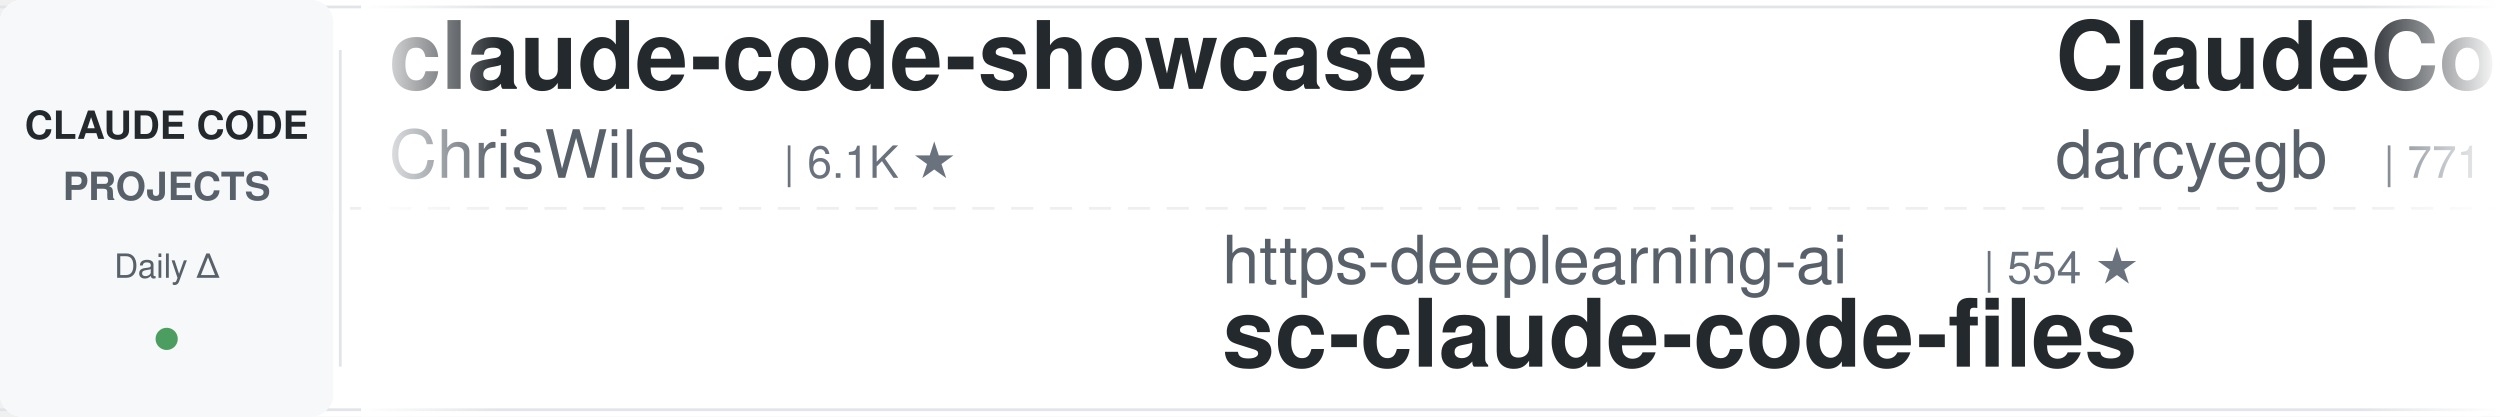
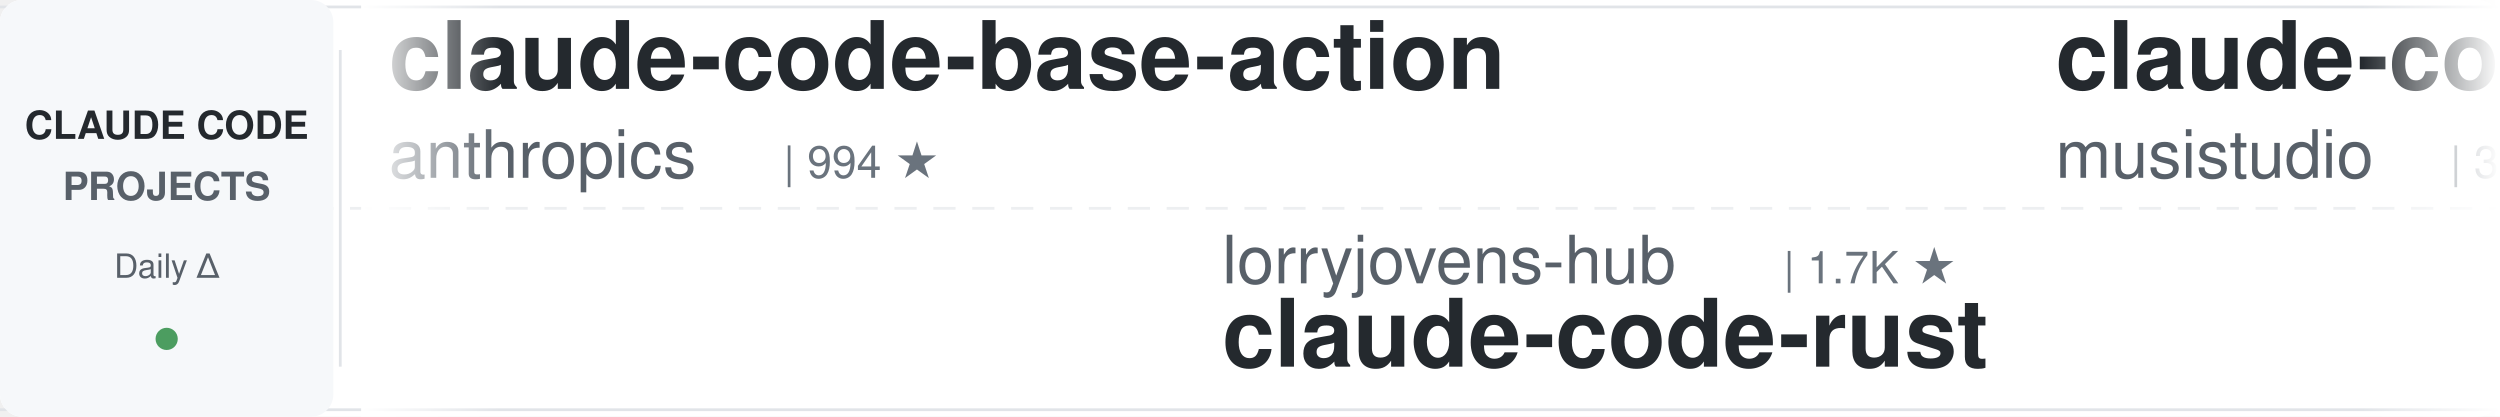
<svg xmlns="http://www.w3.org/2000/svg" width="900" height="150">
  <defs>
    <linearGradient id="leftFade" x1="0%" y1="0%" x2="100%" y2="0%">
      <stop offset="0%" style="stop-color:#ffffff;stop-opacity:1" />
      <stop offset="100%" style="stop-color:#ffffff;stop-opacity:0" />
    </linearGradient>
    <linearGradient id="rightFade" x1="0%" y1="0%" x2="100%" y2="0%">
      <stop offset="0%" style="stop-color:#ffffff;stop-opacity:0" />
      <stop offset="100%" style="stop-color:#ffffff;stop-opacity:1" />
    </linearGradient>
  </defs>
  <rect width="900" height="150" fill="#ffffff" rx="8" />
  <rect x="0" y="2" width="900" height="1" fill="#e1e4e8" />
  <rect x="0" y="147" width="900" height="1" fill="#e1e4e8" />
  <line x1="0" y1="75" x2="900" y2="75" stroke="#e1e4e8" stroke-width="1" stroke-dasharray="8 6" opacity="0.6" />
  <rect x="0" y="0" width="120" height="150" fill="#f6f8fa" rx="8" />
  <text x="60" y="50" font-family="-apple-system, BlinkMacSystemFont, 'Segoe UI', Helvetica, Arial, sans-serif" font-size="14" font-weight="600" fill="#24292e" text-anchor="middle">CLAUDE CODE</text>
  <text x="60" y="72" font-family="-apple-system, BlinkMacSystemFont, 'Segoe UI', Helvetica, Arial, sans-serif" font-size="14" font-weight="600" fill="#586069" text-anchor="middle">PROJECTS</text>
  <text x="60" y="100" font-family="-apple-system, BlinkMacSystemFont, 'Segoe UI', Helvetica, Arial, sans-serif" font-size="12" font-weight="500" fill="#586069" text-anchor="middle">Daily Δ</text>
  <circle cx="60" cy="122" r="4" fill="#22863a" opacity="0.8" />
  <rect x="122" y="18" width="1" height="114" fill="#e1e4e8" />
  <clipPath id="tickerClip">
    <rect x="130" y="0" width="770" height="150" />
  </clipPath>
  <g clip-path="url(#tickerClip)">
    <g id="tickerItems">
      <animateTransform attributeName="transform" attributeType="XML" type="translate" from="0 0" to="-3000 0" dur="54s" repeatCount="indefinite" />
      <g transform="translate(0, 0)">
-         <text x="140" y="32" font-family="-apple-system, BlinkMacSystemFont, 'Segoe UI', Helvetica, Arial, sans-serif" font-size="34" font-weight="600" fill="#24292e">claude-code-showcase</text>
-         <text x="140" y="64" font-family="-apple-system, BlinkMacSystemFont, 'Segoe UI', Helvetica, Arial, sans-serif" font-size="24" font-weight="400" fill="#586069">ChrisWiles</text>
-         <text x="282" y="64" font-family="-apple-system, BlinkMacSystemFont, 'Segoe UI', Helvetica, Arial, sans-serif" font-size="16" font-weight="500" fill="#6a737d">| 6.1K ★</text>
+         <text x="140" y="32" font-family="-apple-system, BlinkMacSystemFont, 'Segoe UI', Helvetica, Arial, sans-serif" font-size="34" font-weight="600" fill="#24292e">claude-code-base-action</text>
+         <text x="140" y="64" font-family="-apple-system, BlinkMacSystemFont, 'Segoe UI', Helvetica, Arial, sans-serif" font-size="24" font-weight="400" fill="#586069">anthropics</text>
+         <text x="282" y="64" font-family="-apple-system, BlinkMacSystemFont, 'Segoe UI', Helvetica, Arial, sans-serif" font-size="16" font-weight="500" fill="#6a737d">| 994 ★</text>
      </g>
      <g transform="translate(300, 0)">
-         <text x="140" y="102" font-family="-apple-system, BlinkMacSystemFont, 'Segoe UI', Helvetica, Arial, sans-serif" font-size="24" font-weight="400" fill="#586069">https-deeplearning-ai</text>
-         <text x="414" y="102" font-family="-apple-system, BlinkMacSystemFont, 'Segoe UI', Helvetica, Arial, sans-serif" font-size="16" font-weight="500" fill="#6a737d">| 554 ★</text>
-         <text x="140" y="132" font-family="-apple-system, BlinkMacSystemFont, 'Segoe UI', Helvetica, Arial, sans-serif" font-size="34" font-weight="600" fill="#24292e">sc-claude-code-files</text>
+         <text x="140" y="102" font-family="-apple-system, BlinkMacSystemFont, 'Segoe UI', Helvetica, Arial, sans-serif" font-size="24" font-weight="400" fill="#586069">lorryjovens-hub</text>
+         <text x="342" y="102" font-family="-apple-system, BlinkMacSystemFont, 'Segoe UI', Helvetica, Arial, sans-serif" font-size="16" font-weight="500" fill="#6a737d">| 1.7K ★</text>
+         <text x="140" y="132" font-family="-apple-system, BlinkMacSystemFont, 'Segoe UI', Helvetica, Arial, sans-serif" font-size="34" font-weight="600" fill="#24292e">claude-code-rust</text>
      </g>
      <g transform="translate(600, 0)">
-         <text x="140" y="32" font-family="-apple-system, BlinkMacSystemFont, 'Segoe UI', Helvetica, Arial, sans-serif" font-size="34" font-weight="600" fill="#24292e">ClaudeCodeAgents</text>
-         <text x="140" y="64" font-family="-apple-system, BlinkMacSystemFont, 'Segoe UI', Helvetica, Arial, sans-serif" font-size="24" font-weight="400" fill="#586069">darcyegb</text>
-         <text x="258" y="64" font-family="-apple-system, BlinkMacSystemFont, 'Segoe UI', Helvetica, Arial, sans-serif" font-size="16" font-weight="500" fill="#6a737d">| 771 ★</text>
+         <text x="140" y="32" font-family="-apple-system, BlinkMacSystemFont, 'Segoe UI', Helvetica, Arial, sans-serif" font-size="34" font-weight="600" fill="#24292e">claude-code-router</text>
+         <text x="140" y="64" font-family="-apple-system, BlinkMacSystemFont, 'Segoe UI', Helvetica, Arial, sans-serif" font-size="24" font-weight="400" fill="#586069">musistudio</text>
+         <text x="282" y="64" font-family="-apple-system, BlinkMacSystemFont, 'Segoe UI', Helvetica, Arial, sans-serif" font-size="16" font-weight="500" fill="#6a737d">| 37.5K ★</text>
      </g>
      <g transform="translate(900, 0)">
+         <text x="140" y="102" font-family="-apple-system, BlinkMacSystemFont, 'Segoe UI', Helvetica, Arial, sans-serif" font-size="24" font-weight="400" fill="#586069">centminmod</text>
+         <text x="282" y="102" font-family="-apple-system, BlinkMacSystemFont, 'Segoe UI', Helvetica, Arial, sans-serif" font-size="16" font-weight="500" fill="#6a737d">| 2.7K ★</text>
+         <text x="140" y="132" font-family="-apple-system, BlinkMacSystemFont, 'Segoe UI', Helvetica, Arial, sans-serif" font-size="34" font-weight="600" fill="#24292e">my-claude-code-setup</text>
+       </g>
+       <g transform="translate(1200, 0)">
+         <text x="140" y="32" font-family="-apple-system, BlinkMacSystemFont, 'Segoe UI', Helvetica, Arial, sans-serif" font-size="34" font-weight="600" fill="#24292e">ralph-claude-code</text>
+         <text x="140" y="64" font-family="-apple-system, BlinkMacSystemFont, 'Segoe UI', Helvetica, Arial, sans-serif" font-size="24" font-weight="400" fill="#586069">frankbria</text>
+         <text x="270" y="64" font-family="-apple-system, BlinkMacSystemFont, 'Segoe UI', Helvetica, Arial, sans-serif" font-size="16" font-weight="500" fill="#6a737d">| 9.6K ★</text>
+       </g>
+       <g transform="translate(1500, 0)">
+         <text x="140" y="102" font-family="-apple-system, BlinkMacSystemFont, 'Segoe UI', Helvetica, Arial, sans-serif" font-size="24" font-weight="400" fill="#586069">luyao618</text>
+         <text x="258" y="102" font-family="-apple-system, BlinkMacSystemFont, 'Segoe UI', Helvetica, Arial, sans-serif" font-size="16" font-weight="500" fill="#6a737d">| 1.7K ★</text>
+         <text x="140" y="132" font-family="-apple-system, BlinkMacSystemFont, 'Segoe UI', Helvetica, Arial, sans-serif" font-size="34" font-weight="600" fill="#24292e">Claude-Code-Source-Study</text>
+       </g>
+       <g transform="translate(1800, 0)">
+         <text x="140" y="32" font-family="-apple-system, BlinkMacSystemFont, 'Segoe UI', Helvetica, Arial, sans-serif" font-size="34" font-weight="600" fill="#24292e">Claude-Code-Game-Studios</text>
+         <text x="140" y="64" font-family="-apple-system, BlinkMacSystemFont, 'Segoe UI', Helvetica, Arial, sans-serif" font-size="24" font-weight="400" fill="#586069">Donchitos</text>
+         <text x="270" y="64" font-family="-apple-system, BlinkMacSystemFont, 'Segoe UI', Helvetica, Arial, sans-serif" font-size="16" font-weight="500" fill="#6a737d">| 25.7K ★</text>
+       </g>
+       <g transform="translate(2100, 0)">
        <text x="140" y="102" font-family="-apple-system, BlinkMacSystemFont, 'Segoe UI', Helvetica, Arial, sans-serif" font-size="24" font-weight="400" fill="#586069">VILA-Lab</text>
        <text x="258" y="102" font-family="-apple-system, BlinkMacSystemFont, 'Segoe UI', Helvetica, Arial, sans-serif" font-size="16" font-weight="500" fill="#6a737d">| 2.1K ★</text>
        <text x="140" y="132" font-family="-apple-system, BlinkMacSystemFont, 'Segoe UI', Helvetica, Arial, sans-serif" font-size="34" font-weight="600" fill="#24292e">Dive-into-Claude-Code</text>
      </g>
-       <g transform="translate(1200, 0)">
-         <text x="140" y="32" font-family="-apple-system, BlinkMacSystemFont, 'Segoe UI', Helvetica, Arial, sans-serif" font-size="34" font-weight="600" fill="#24292e">awesome-claude-code</text>
-         <text x="140" y="64" font-family="-apple-system, BlinkMacSystemFont, 'Segoe UI', Helvetica, Arial, sans-serif" font-size="24" font-weight="400" fill="#586069">jqueryscript</text>
-         <text x="306" y="64" font-family="-apple-system, BlinkMacSystemFont, 'Segoe UI', Helvetica, Arial, sans-serif" font-size="16" font-weight="500" fill="#6a737d">| 523 ★</text>
-       </g>
-       <g transform="translate(1500, 0)">
-         <text x="140" y="102" font-family="-apple-system, BlinkMacSystemFont, 'Segoe UI', Helvetica, Arial, sans-serif" font-size="24" font-weight="400" fill="#586069">LING71671</text>
-         <text x="270" y="102" font-family="-apple-system, BlinkMacSystemFont, 'Segoe UI', Helvetica, Arial, sans-serif" font-size="16" font-weight="500" fill="#6a737d">| 961 ★</text>
-         <text x="140" y="132" font-family="-apple-system, BlinkMacSystemFont, 'Segoe UI', Helvetica, Arial, sans-serif" font-size="34" font-weight="600" fill="#24292e">Open-ClaudeCode</text>
-       </g>
-       <g transform="translate(1800, 0)">
-         <text x="140" y="32" font-family="-apple-system, BlinkMacSystemFont, 'Segoe UI', Helvetica, Arial, sans-serif" font-size="34" font-weight="600" fill="#24292e">learn-claude-code</text>
-         <text x="140" y="64" font-family="-apple-system, BlinkMacSystemFont, 'Segoe UI', Helvetica, Arial, sans-serif" font-size="24" font-weight="400" fill="#586069">shareAI-lab</text>
-         <text x="294" y="64" font-family="-apple-system, BlinkMacSystemFont, 'Segoe UI', Helvetica, Arial, sans-serif" font-size="16" font-weight="500" fill="#6a737d">| 77.9K ★</text>
-       </g>
-       <g transform="translate(2100, 0)">
-         <text x="140" y="102" font-family="-apple-system, BlinkMacSystemFont, 'Segoe UI', Helvetica, Arial, sans-serif" font-size="24" font-weight="400" fill="#586069">repowise-dev</text>
-         <text x="306" y="102" font-family="-apple-system, BlinkMacSystemFont, 'Segoe UI', Helvetica, Arial, sans-serif" font-size="16" font-weight="500" fill="#6a737d">| 1.2K ★</text>
-         <text x="140" y="132" font-family="-apple-system, BlinkMacSystemFont, 'Segoe UI', Helvetica, Arial, sans-serif" font-size="34" font-weight="600" fill="#24292e">claude-code-prompts</text>
-       </g>
      <g transform="translate(2400, 0)">
-         <text x="140" y="32" font-family="-apple-system, BlinkMacSystemFont, 'Segoe UI', Helvetica, Arial, sans-serif" font-size="34" font-weight="600" fill="#24292e">claude-code-security-rev...</text>
-         <text x="140" y="64" font-family="-apple-system, BlinkMacSystemFont, 'Segoe UI', Helvetica, Arial, sans-serif" font-size="24" font-weight="400" fill="#586069">anthropics</text>
-         <text x="282" y="64" font-family="-apple-system, BlinkMacSystemFont, 'Segoe UI', Helvetica, Arial, sans-serif" font-size="16" font-weight="500" fill="#6a737d">| 6.3K ★</text>
+         <text x="140" y="32" font-family="-apple-system, BlinkMacSystemFont, 'Segoe UI', Helvetica, Arial, sans-serif" font-size="34" font-weight="600" fill="#24292e">Auto-claude-code-researc...</text>
+         <text x="140" y="64" font-family="-apple-system, BlinkMacSystemFont, 'Segoe UI', Helvetica, Arial, sans-serif" font-size="24" font-weight="400" fill="#586069">wanshuiyin</text>
+         <text x="282" y="64" font-family="-apple-system, BlinkMacSystemFont, 'Segoe UI', Helvetica, Arial, sans-serif" font-size="16" font-weight="500" fill="#6a737d">| 16.9K ★</text>
      </g>
      <g transform="translate(2700, 0)">
-         <text x="140" y="102" font-family="-apple-system, BlinkMacSystemFont, 'Segoe UI', Helvetica, Arial, sans-serif" font-size="24" font-weight="400" fill="#586069">Windy3f3f3f3f</text>
-         <text x="318" y="102" font-family="-apple-system, BlinkMacSystemFont, 'Segoe UI', Helvetica, Arial, sans-serif" font-size="16" font-weight="500" fill="#6a737d">| 3.7K ★</text>
-         <text x="140" y="132" font-family="-apple-system, BlinkMacSystemFont, 'Segoe UI', Helvetica, Arial, sans-serif" font-size="34" font-weight="600" fill="#24292e">how-claude-code-works</text>
+         <text x="140" y="102" font-family="-apple-system, BlinkMacSystemFont, 'Segoe UI', Helvetica, Arial, sans-serif" font-size="24" font-weight="400" fill="#586069">feiskyer</text>
+         <text x="258" y="102" font-family="-apple-system, BlinkMacSystemFont, 'Segoe UI', Helvetica, Arial, sans-serif" font-size="16" font-weight="500" fill="#6a737d">| 1.7K ★</text>
+         <text x="140" y="132" font-family="-apple-system, BlinkMacSystemFont, 'Segoe UI', Helvetica, Arial, sans-serif" font-size="34" font-weight="600" fill="#24292e">claude-code-settings</text>
      </g>
      <g transform="translate(3000, 0)">
-         <text x="140" y="32" font-family="-apple-system, BlinkMacSystemFont, 'Segoe UI', Helvetica, Arial, sans-serif" font-size="34" font-weight="600" fill="#24292e">claude-code-showcase</text>
-         <text x="140" y="64" font-family="-apple-system, BlinkMacSystemFont, 'Segoe UI', Helvetica, Arial, sans-serif" font-size="24" font-weight="400" fill="#586069">ChrisWiles</text>
-         <text x="282" y="64" font-family="-apple-system, BlinkMacSystemFont, 'Segoe UI', Helvetica, Arial, sans-serif" font-size="16" font-weight="500" fill="#6a737d">| 6.1K ★</text>
+         <text x="140" y="32" font-family="-apple-system, BlinkMacSystemFont, 'Segoe UI', Helvetica, Arial, sans-serif" font-size="34" font-weight="600" fill="#24292e">claude-code-base-action</text>
+         <text x="140" y="64" font-family="-apple-system, BlinkMacSystemFont, 'Segoe UI', Helvetica, Arial, sans-serif" font-size="24" font-weight="400" fill="#586069">anthropics</text>
+         <text x="282" y="64" font-family="-apple-system, BlinkMacSystemFont, 'Segoe UI', Helvetica, Arial, sans-serif" font-size="16" font-weight="500" fill="#6a737d">| 994 ★</text>
      </g>
      <g transform="translate(3300, 0)">
-         <text x="140" y="102" font-family="-apple-system, BlinkMacSystemFont, 'Segoe UI', Helvetica, Arial, sans-serif" font-size="24" font-weight="400" fill="#586069">https-deeplearning-ai</text>
-         <text x="414" y="102" font-family="-apple-system, BlinkMacSystemFont, 'Segoe UI', Helvetica, Arial, sans-serif" font-size="16" font-weight="500" fill="#6a737d">| 554 ★</text>
-         <text x="140" y="132" font-family="-apple-system, BlinkMacSystemFont, 'Segoe UI', Helvetica, Arial, sans-serif" font-size="34" font-weight="600" fill="#24292e">sc-claude-code-files</text>
+         <text x="140" y="102" font-family="-apple-system, BlinkMacSystemFont, 'Segoe UI', Helvetica, Arial, sans-serif" font-size="24" font-weight="400" fill="#586069">lorryjovens-hub</text>
+         <text x="342" y="102" font-family="-apple-system, BlinkMacSystemFont, 'Segoe UI', Helvetica, Arial, sans-serif" font-size="16" font-weight="500" fill="#6a737d">| 1.7K ★</text>
+         <text x="140" y="132" font-family="-apple-system, BlinkMacSystemFont, 'Segoe UI', Helvetica, Arial, sans-serif" font-size="34" font-weight="600" fill="#24292e">claude-code-rust</text>
      </g>
      <g transform="translate(3600, 0)">
-         <text x="140" y="32" font-family="-apple-system, BlinkMacSystemFont, 'Segoe UI', Helvetica, Arial, sans-serif" font-size="34" font-weight="600" fill="#24292e">ClaudeCodeAgents</text>
-         <text x="140" y="64" font-family="-apple-system, BlinkMacSystemFont, 'Segoe UI', Helvetica, Arial, sans-serif" font-size="24" font-weight="400" fill="#586069">darcyegb</text>
-         <text x="258" y="64" font-family="-apple-system, BlinkMacSystemFont, 'Segoe UI', Helvetica, Arial, sans-serif" font-size="16" font-weight="500" fill="#6a737d">| 771 ★</text>
+         <text x="140" y="32" font-family="-apple-system, BlinkMacSystemFont, 'Segoe UI', Helvetica, Arial, sans-serif" font-size="34" font-weight="600" fill="#24292e">claude-code-router</text>
+         <text x="140" y="64" font-family="-apple-system, BlinkMacSystemFont, 'Segoe UI', Helvetica, Arial, sans-serif" font-size="24" font-weight="400" fill="#586069">musistudio</text>
+         <text x="282" y="64" font-family="-apple-system, BlinkMacSystemFont, 'Segoe UI', Helvetica, Arial, sans-serif" font-size="16" font-weight="500" fill="#6a737d">| 37.5K ★</text>
      </g>
      <g transform="translate(3900, 0)">
-         <text x="140" y="102" font-family="-apple-system, BlinkMacSystemFont, 'Segoe UI', Helvetica, Arial, sans-serif" font-size="24" font-weight="400" fill="#586069">VILA-Lab</text>
-         <text x="258" y="102" font-family="-apple-system, BlinkMacSystemFont, 'Segoe UI', Helvetica, Arial, sans-serif" font-size="16" font-weight="500" fill="#6a737d">| 2.1K ★</text>
-         <text x="140" y="132" font-family="-apple-system, BlinkMacSystemFont, 'Segoe UI', Helvetica, Arial, sans-serif" font-size="34" font-weight="600" fill="#24292e">Dive-into-Claude-Code</text>
+         <text x="140" y="102" font-family="-apple-system, BlinkMacSystemFont, 'Segoe UI', Helvetica, Arial, sans-serif" font-size="24" font-weight="400" fill="#586069">centminmod</text>
+         <text x="282" y="102" font-family="-apple-system, BlinkMacSystemFont, 'Segoe UI', Helvetica, Arial, sans-serif" font-size="16" font-weight="500" fill="#6a737d">| 2.7K ★</text>
+         <text x="140" y="132" font-family="-apple-system, BlinkMacSystemFont, 'Segoe UI', Helvetica, Arial, sans-serif" font-size="34" font-weight="600" fill="#24292e">my-claude-code-setup</text>
      </g>
    </g>
  </g>
  <rect x="130" y="0" width="50" height="150" fill="url(#leftFade)" />
  <rect x="850" y="0" width="50" height="150" fill="url(#rightFade)" />
</svg>
